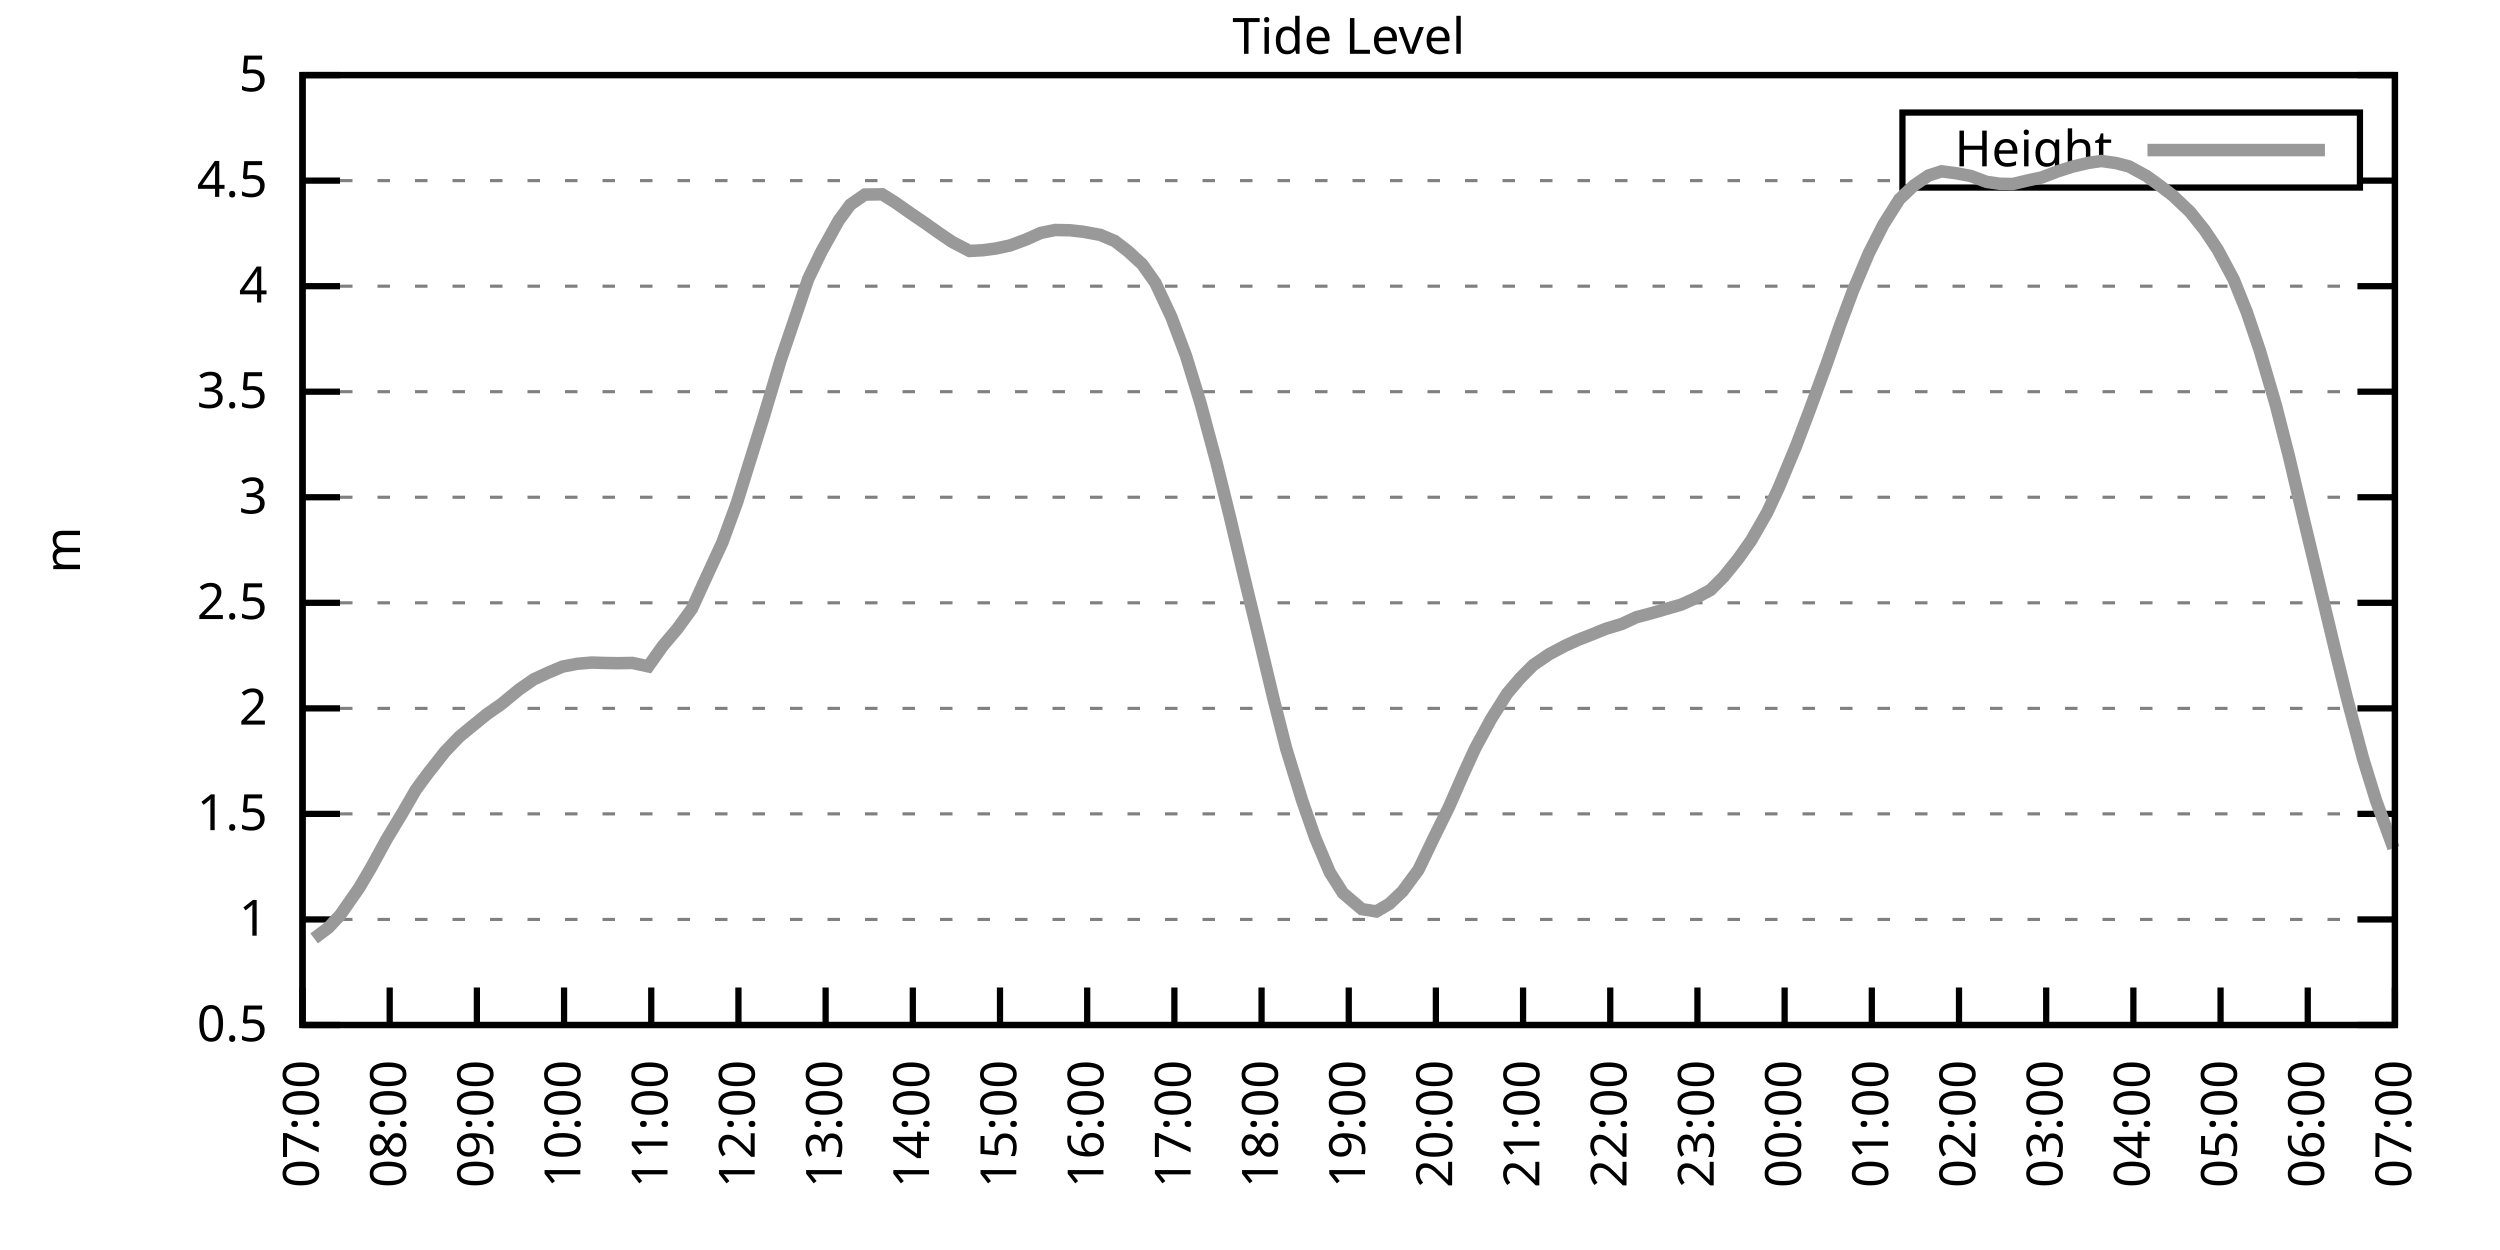
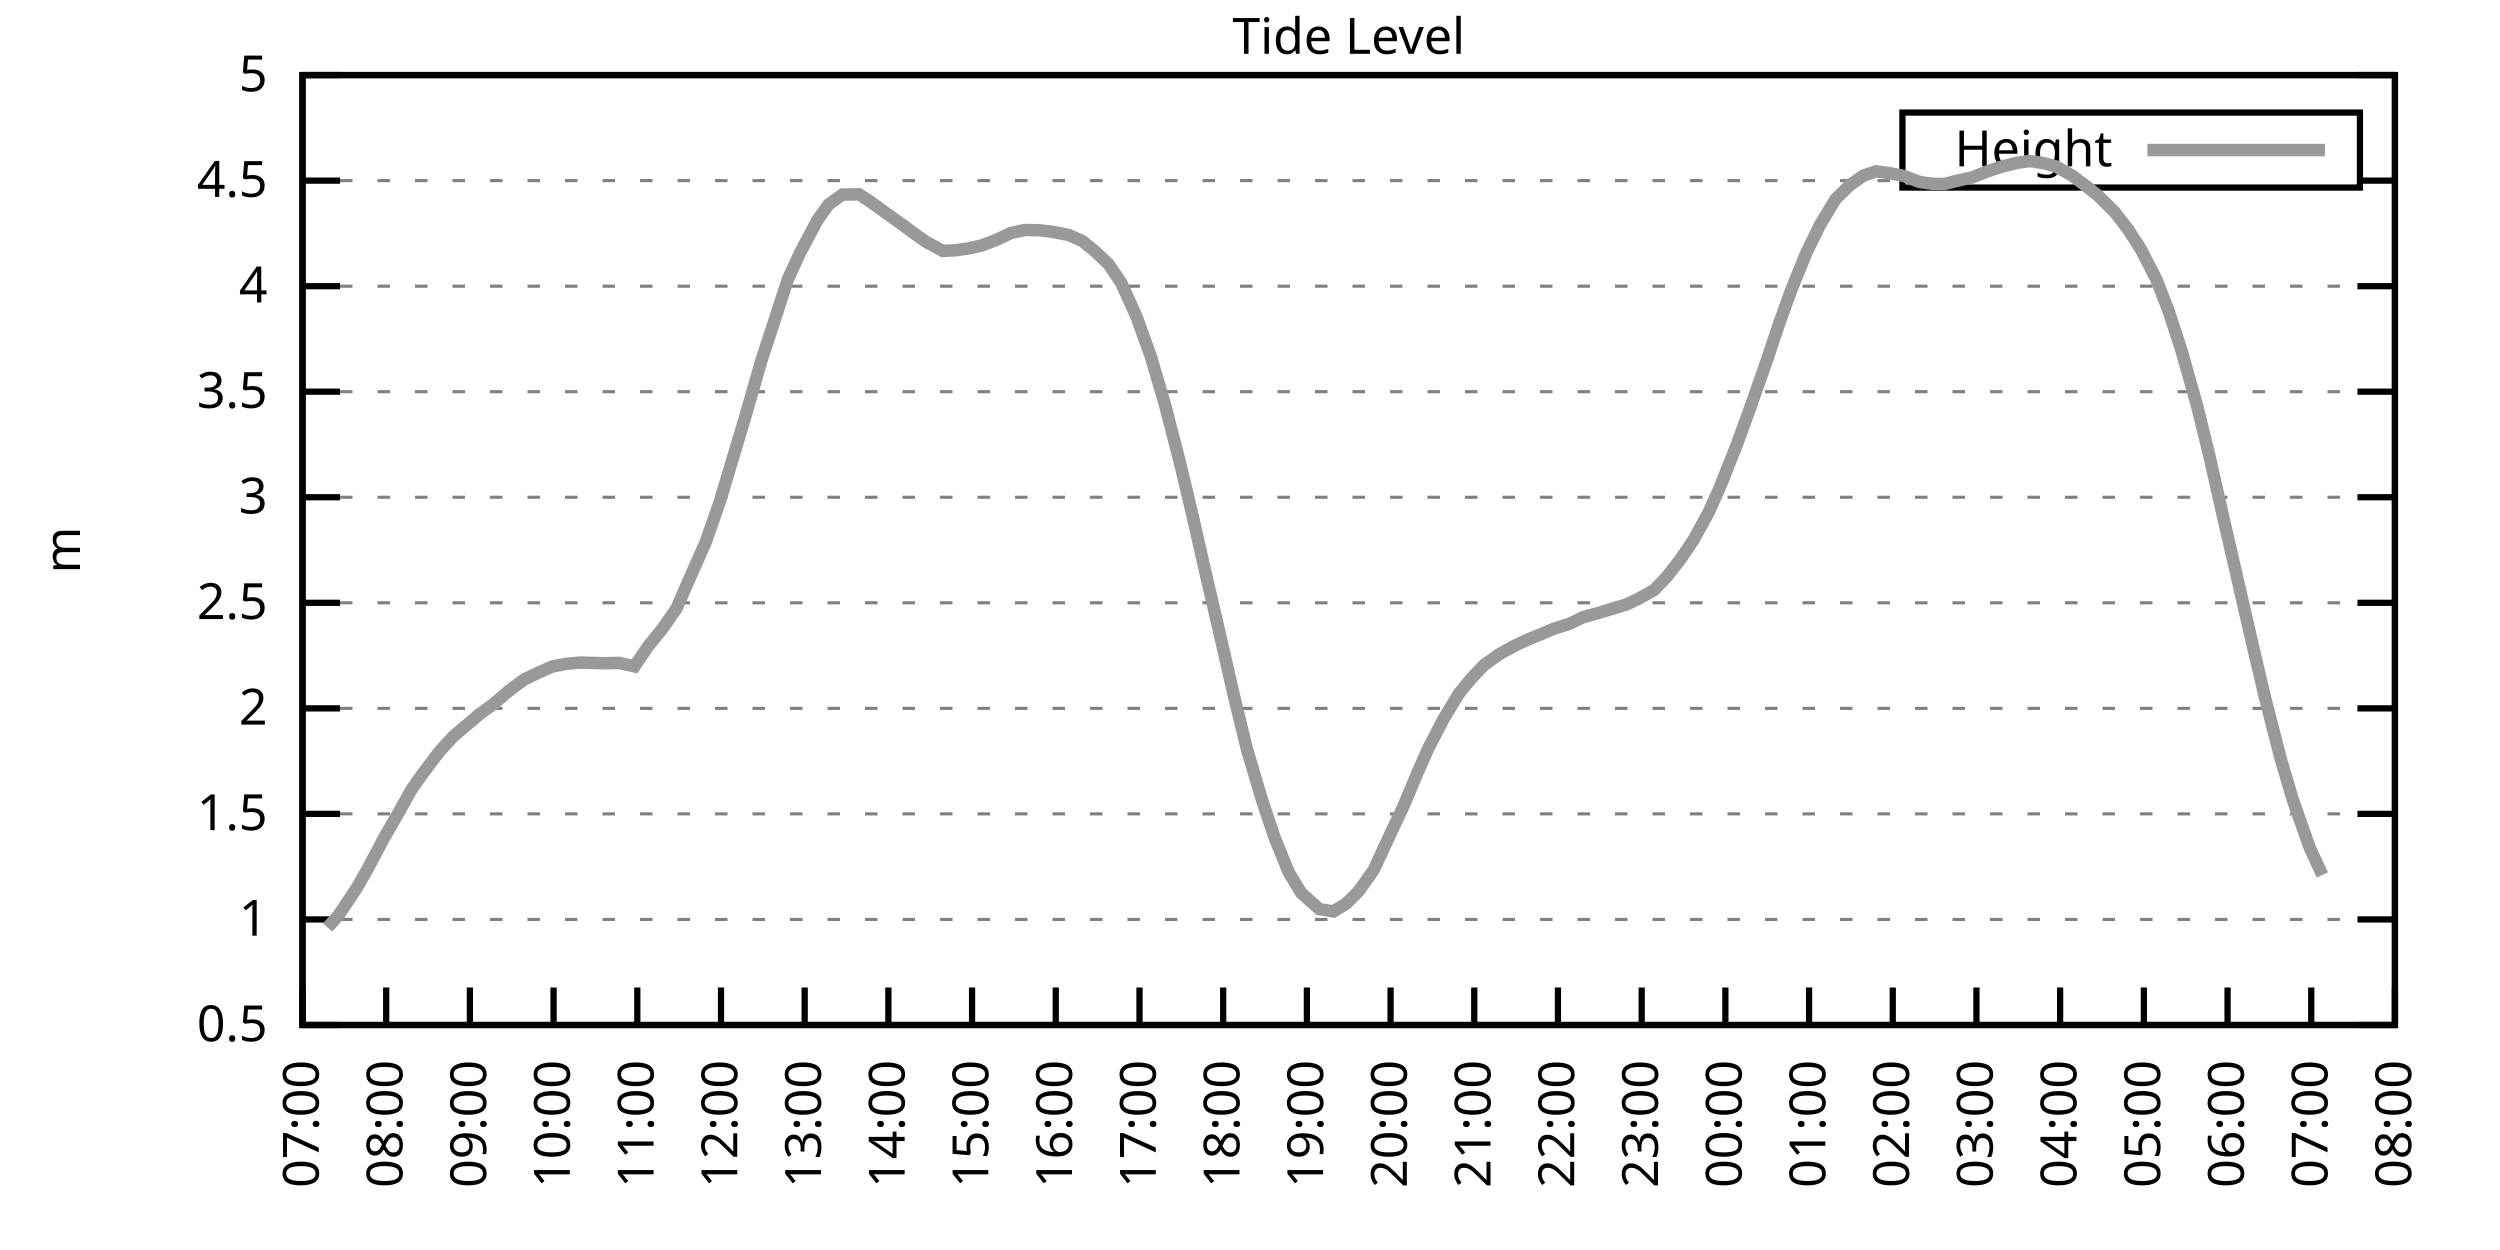
<svg xmlns="http://www.w3.org/2000/svg" xmlns:xlink="http://www.w3.org/1999/xlink" width="400" height="200" viewBox="0 0 400 200">
  <g id="gnuplot_canvas">
    <rect x="0" y="0" width="400" height="200" fill="none" />
    <defs>
      <circle id="gpDot" r="0.5" stroke-width="0.5" stroke="currentColor" />
      <path id="gpPt0" stroke-width="0.333" stroke="currentColor" d="M-1,0 h2 M0,-1 v2" />
      <path id="gpPt1" stroke-width="0.333" stroke="currentColor" d="M-1,-1 L1,1 M1,-1 L-1,1" />
      <path id="gpPt2" stroke-width="0.333" stroke="currentColor" d="M-1,0 L1,0 M0,-1 L0,1 M-1,-1 L1,1 M-1,1 L1,-1" />
      <rect id="gpPt3" stroke-width="0.333" stroke="currentColor" x="-1" y="-1" width="2" height="2" />
      <rect id="gpPt4" stroke-width="0.333" stroke="currentColor" fill="currentColor" x="-1" y="-1" width="2" height="2" />
      <circle id="gpPt5" stroke-width="0.333" stroke="currentColor" cx="0" cy="0" r="1" />
      <use xlink:href="#gpPt5" id="gpPt6" fill="currentColor" stroke="none" />
      <path id="gpPt7" stroke-width="0.333" stroke="currentColor" d="M0,-1.33 L-1.33,0.67 L1.33,0.67 z" />
      <use xlink:href="#gpPt7" id="gpPt8" fill="currentColor" stroke="none" />
      <use xlink:href="#gpPt7" id="gpPt9" stroke="currentColor" transform="rotate(180)" />
      <use xlink:href="#gpPt9" id="gpPt10" fill="currentColor" stroke="none" />
      <use xlink:href="#gpPt3" id="gpPt11" stroke="currentColor" transform="rotate(45)" />
      <use xlink:href="#gpPt11" id="gpPt12" fill="currentColor" stroke="none" />
      <path id="gpPt13" stroke-width="0.333" stroke="currentColor" d="M0,1.330 L1.265,0.411 L0.782,-1.067 L-0.782,-1.076 L-1.265,0.411 z" />
      <use xlink:href="#gpPt13" id="gpPt14" fill="currentColor" stroke="none" />
      <filter id="textbox" filterUnits="objectBoundingBox" x="0" y="0" height="1" width="1">
        <feFlood flood-color="white" flood-opacity="1" result="bgnd" />
        <feComposite in="SourceGraphic" in2="bgnd" operator="atop" />
      </filter>
      <filter id="greybox" filterUnits="objectBoundingBox" x="0" y="0" height="1" width="1">
        <feFlood flood-color="lightgrey" flood-opacity="1" result="grey" />
        <feComposite in="SourceGraphic" in2="grey" operator="atop" />
      </filter>
    </defs>
    <g fill="none" color="white" stroke="currentColor" stroke-width="1.00" stroke-linecap="butt" stroke-linejoin="miter">
</g>
    <g fill="none" color="black" stroke="currentColor" stroke-width="1.00" stroke-linecap="butt" stroke-linejoin="miter">
      <g stroke="none" shape-rendering="crispEdges">
        <polygon fill="rgb(255, 255, 255)" points="48.40,164.00 383.18,164.00 383.18,12.02 48.40,12.02 " />
      </g>
    </g>
    <g fill="none" color="black" stroke="currentColor" stroke-width="1.00" stroke-linecap="butt" stroke-linejoin="miter">
</g>
    <g fill="none" color="black" stroke="black" stroke-width="0.50" stroke-linecap="butt" stroke-linejoin="miter">
</g>
    <g fill="none" color="gray" stroke="currentColor" stroke-width="0.50" stroke-linecap="butt" stroke-linejoin="miter">
      <path stroke="gray" stroke-dasharray="2,4" class="gridline" d="M48.40,164.00 L383.19,164.00  " />
    </g>
    <g fill="none" color="gray" stroke="gray" stroke-width="1.00" stroke-linecap="butt" stroke-linejoin="miter">
</g>
    <g fill="none" color="black" stroke="currentColor" stroke-width="1.00" stroke-linecap="butt" stroke-linejoin="miter">
      <path stroke="black" d="M48.40,164.00 L54.40,164.00 M383.19,164.00 L377.19,164.00  " />
      <g transform="translate(42.80,166.60)" stroke="none" fill="black" font-family="Sans" font-size="8.00" text-anchor="end">
        <text>
          <tspan font-family="Sans"> 0.5</tspan>
        </text>
      </g>
    </g>
    <g fill="none" color="black" stroke="currentColor" stroke-width="1.00" stroke-linecap="butt" stroke-linejoin="miter">
</g>
    <g fill="none" color="black" stroke="black" stroke-width="0.50" stroke-linecap="butt" stroke-linejoin="miter">
</g>
    <g fill="none" color="gray" stroke="currentColor" stroke-width="0.50" stroke-linecap="butt" stroke-linejoin="miter">
      <path stroke="gray" stroke-dasharray="2,4" class="gridline" d="M48.40,147.11 L383.19,147.11  " />
    </g>
    <g fill="none" color="gray" stroke="gray" stroke-width="1.00" stroke-linecap="butt" stroke-linejoin="miter">
</g>
    <g fill="none" color="black" stroke="currentColor" stroke-width="1.00" stroke-linecap="butt" stroke-linejoin="miter">
      <path stroke="black" d="M48.40,147.11 L54.40,147.11 M383.19,147.11 L377.19,147.11  " />
      <g transform="translate(42.80,149.71)" stroke="none" fill="black" font-family="Sans" font-size="8.00" text-anchor="end">
        <text>
          <tspan font-family="Sans"> 1</tspan>
        </text>
      </g>
    </g>
    <g fill="none" color="black" stroke="currentColor" stroke-width="1.00" stroke-linecap="butt" stroke-linejoin="miter">
</g>
    <g fill="none" color="black" stroke="black" stroke-width="0.50" stroke-linecap="butt" stroke-linejoin="miter">
</g>
    <g fill="none" color="gray" stroke="currentColor" stroke-width="0.50" stroke-linecap="butt" stroke-linejoin="miter">
      <path stroke="gray" stroke-dasharray="2,4" class="gridline" d="M48.40,130.22 L383.19,130.22  " />
    </g>
    <g fill="none" color="gray" stroke="gray" stroke-width="1.00" stroke-linecap="butt" stroke-linejoin="miter">
</g>
    <g fill="none" color="black" stroke="currentColor" stroke-width="1.00" stroke-linecap="butt" stroke-linejoin="miter">
      <path stroke="black" d="M48.40,130.22 L54.40,130.22 M383.19,130.22 L377.19,130.22  " />
      <g transform="translate(42.80,132.82)" stroke="none" fill="black" font-family="Sans" font-size="8.00" text-anchor="end">
        <text>
          <tspan font-family="Sans"> 1.5</tspan>
        </text>
      </g>
    </g>
    <g fill="none" color="black" stroke="currentColor" stroke-width="1.00" stroke-linecap="butt" stroke-linejoin="miter">
</g>
    <g fill="none" color="black" stroke="black" stroke-width="0.50" stroke-linecap="butt" stroke-linejoin="miter">
</g>
    <g fill="none" color="gray" stroke="currentColor" stroke-width="0.50" stroke-linecap="butt" stroke-linejoin="miter">
      <path stroke="gray" stroke-dasharray="2,4" class="gridline" d="M48.40,113.34 L383.19,113.34  " />
    </g>
    <g fill="none" color="gray" stroke="gray" stroke-width="1.00" stroke-linecap="butt" stroke-linejoin="miter">
</g>
    <g fill="none" color="black" stroke="currentColor" stroke-width="1.00" stroke-linecap="butt" stroke-linejoin="miter">
      <path stroke="black" d="M48.40,113.34 L54.40,113.34 M383.19,113.34 L377.19,113.34  " />
      <g transform="translate(42.80,115.94)" stroke="none" fill="black" font-family="Sans" font-size="8.00" text-anchor="end">
        <text>
          <tspan font-family="Sans"> 2</tspan>
        </text>
      </g>
    </g>
    <g fill="none" color="black" stroke="currentColor" stroke-width="1.00" stroke-linecap="butt" stroke-linejoin="miter">
</g>
    <g fill="none" color="black" stroke="black" stroke-width="0.50" stroke-linecap="butt" stroke-linejoin="miter">
</g>
    <g fill="none" color="gray" stroke="currentColor" stroke-width="0.50" stroke-linecap="butt" stroke-linejoin="miter">
      <path stroke="gray" stroke-dasharray="2,4" class="gridline" d="M48.40,96.45 L383.19,96.45  " />
    </g>
    <g fill="none" color="gray" stroke="gray" stroke-width="1.00" stroke-linecap="butt" stroke-linejoin="miter">
</g>
    <g fill="none" color="black" stroke="currentColor" stroke-width="1.00" stroke-linecap="butt" stroke-linejoin="miter">
      <path stroke="black" d="M48.40,96.45 L54.40,96.45 M383.19,96.45 L377.19,96.45  " />
      <g transform="translate(42.80,99.05)" stroke="none" fill="black" font-family="Sans" font-size="8.00" text-anchor="end">
        <text>
          <tspan font-family="Sans"> 2.5</tspan>
        </text>
      </g>
    </g>
    <g fill="none" color="black" stroke="currentColor" stroke-width="1.00" stroke-linecap="butt" stroke-linejoin="miter">
</g>
    <g fill="none" color="black" stroke="black" stroke-width="0.50" stroke-linecap="butt" stroke-linejoin="miter">
</g>
    <g fill="none" color="gray" stroke="currentColor" stroke-width="0.50" stroke-linecap="butt" stroke-linejoin="miter">
      <path stroke="gray" stroke-dasharray="2,4" class="gridline" d="M48.40,79.56 L383.19,79.56  " />
    </g>
    <g fill="none" color="gray" stroke="gray" stroke-width="1.00" stroke-linecap="butt" stroke-linejoin="miter">
</g>
    <g fill="none" color="black" stroke="currentColor" stroke-width="1.00" stroke-linecap="butt" stroke-linejoin="miter">
      <path stroke="black" d="M48.40,79.56 L54.40,79.56 M383.19,79.56 L377.19,79.56  " />
      <g transform="translate(42.80,82.16)" stroke="none" fill="black" font-family="Sans" font-size="8.00" text-anchor="end">
        <text>
          <tspan font-family="Sans"> 3</tspan>
        </text>
      </g>
    </g>
    <g fill="none" color="black" stroke="currentColor" stroke-width="1.00" stroke-linecap="butt" stroke-linejoin="miter">
</g>
    <g fill="none" color="black" stroke="black" stroke-width="0.50" stroke-linecap="butt" stroke-linejoin="miter">
</g>
    <g fill="none" color="gray" stroke="currentColor" stroke-width="0.50" stroke-linecap="butt" stroke-linejoin="miter">
      <path stroke="gray" stroke-dasharray="2,4" class="gridline" d="M48.40,62.67 L383.19,62.67  " />
    </g>
    <g fill="none" color="gray" stroke="gray" stroke-width="1.00" stroke-linecap="butt" stroke-linejoin="miter">
</g>
    <g fill="none" color="black" stroke="currentColor" stroke-width="1.00" stroke-linecap="butt" stroke-linejoin="miter">
      <path stroke="black" d="M48.40,62.67 L54.40,62.67 M383.19,62.67 L377.19,62.67  " />
      <g transform="translate(42.80,65.27)" stroke="none" fill="black" font-family="Sans" font-size="8.00" text-anchor="end">
        <text>
          <tspan font-family="Sans"> 3.5</tspan>
        </text>
      </g>
    </g>
    <g fill="none" color="black" stroke="currentColor" stroke-width="1.00" stroke-linecap="butt" stroke-linejoin="miter">
</g>
    <g fill="none" color="black" stroke="black" stroke-width="0.50" stroke-linecap="butt" stroke-linejoin="miter">
</g>
    <g fill="none" color="gray" stroke="currentColor" stroke-width="0.50" stroke-linecap="butt" stroke-linejoin="miter">
      <path stroke="gray" stroke-dasharray="2,4" class="gridline" d="M48.40,45.79 L383.19,45.79  " />
    </g>
    <g fill="none" color="gray" stroke="gray" stroke-width="1.00" stroke-linecap="butt" stroke-linejoin="miter">
</g>
    <g fill="none" color="black" stroke="currentColor" stroke-width="1.00" stroke-linecap="butt" stroke-linejoin="miter">
      <path stroke="black" d="M48.40,45.79 L54.40,45.79 M383.19,45.79 L377.19,45.79  " />
      <g transform="translate(42.80,48.39)" stroke="none" fill="black" font-family="Sans" font-size="8.00" text-anchor="end">
        <text>
          <tspan font-family="Sans"> 4</tspan>
        </text>
      </g>
    </g>
    <g fill="none" color="black" stroke="currentColor" stroke-width="1.00" stroke-linecap="butt" stroke-linejoin="miter">
</g>
    <g fill="none" color="black" stroke="black" stroke-width="0.50" stroke-linecap="butt" stroke-linejoin="miter">
</g>
    <g fill="none" color="gray" stroke="currentColor" stroke-width="0.50" stroke-linecap="butt" stroke-linejoin="miter">
      <path stroke="gray" stroke-dasharray="2,4" class="gridline" d="M48.40,28.90 L304.39,28.90 M377.59,28.90 L383.19,28.90  " />
    </g>
    <g fill="none" color="gray" stroke="gray" stroke-width="1.00" stroke-linecap="butt" stroke-linejoin="miter">
</g>
    <g fill="none" color="black" stroke="currentColor" stroke-width="1.00" stroke-linecap="butt" stroke-linejoin="miter">
      <path stroke="black" d="M48.40,28.90 L54.40,28.90 M383.19,28.90 L377.19,28.90  " />
      <g transform="translate(42.80,31.50)" stroke="none" fill="black" font-family="Sans" font-size="8.00" text-anchor="end">
        <text>
          <tspan font-family="Sans"> 4.5</tspan>
        </text>
      </g>
    </g>
    <g fill="none" color="black" stroke="currentColor" stroke-width="1.00" stroke-linecap="butt" stroke-linejoin="miter">
</g>
    <g fill="none" color="black" stroke="black" stroke-width="0.50" stroke-linecap="butt" stroke-linejoin="miter">
</g>
    <g fill="none" color="gray" stroke="currentColor" stroke-width="0.50" stroke-linecap="butt" stroke-linejoin="miter">
      <path stroke="gray" stroke-dasharray="2,4" class="gridline" d="M48.40,12.01 L383.19,12.01  " />
    </g>
    <g fill="none" color="gray" stroke="gray" stroke-width="1.00" stroke-linecap="butt" stroke-linejoin="miter">
</g>
    <g fill="none" color="black" stroke="currentColor" stroke-width="1.00" stroke-linecap="butt" stroke-linejoin="miter">
      <path stroke="black" d="M48.40,12.01 L54.40,12.01 M383.19,12.01 L377.19,12.01  " />
      <g transform="translate(42.80,14.61)" stroke="none" fill="black" font-family="Sans" font-size="8.00" text-anchor="end">
        <text>
          <tspan font-family="Sans"> 5</tspan>
        </text>
      </g>
    </g>
    <g fill="none" color="black" stroke="currentColor" stroke-width="1.00" stroke-linecap="butt" stroke-linejoin="miter">
      <path stroke="black" d="M48.40,164.00 L48.40,158.00  " />
      <g transform="translate(51.00,169.60) rotate(270.00)" stroke="none" fill="black" font-family="Sans" font-size="8.00" text-anchor="end">
        <text>
          <tspan font-family="Sans">07:00</tspan>
        </text>
      </g>
    </g>
    <g fill="none" color="black" stroke="currentColor" stroke-width="1.00" stroke-linecap="butt" stroke-linejoin="miter">
-       <path stroke="black" d="M62.35,164.00 L62.35,158.00  " />
-       <g transform="translate(64.95,169.60) rotate(270.00)" stroke="none" fill="black" font-family="Sans" font-size="8.00" text-anchor="end">
+       <path stroke="black" d="M61.79,164.00 L61.79,158.00  " />
+       <g transform="translate(64.39,169.60) rotate(270.00)" stroke="none" fill="black" font-family="Sans" font-size="8.00" text-anchor="end">
        <text>
          <tspan font-family="Sans">08:00</tspan>
        </text>
      </g>
    </g>
    <g fill="none" color="black" stroke="currentColor" stroke-width="1.00" stroke-linecap="butt" stroke-linejoin="miter">
-       <path stroke="black" d="M76.30,164.00 L76.30,158.00  " />
-       <g transform="translate(78.90,169.60) rotate(270.00)" stroke="none" fill="black" font-family="Sans" font-size="8.00" text-anchor="end">
+       <path stroke="black" d="M75.18,164.00 L75.18,158.00  " />
+       <g transform="translate(77.78,169.60) rotate(270.00)" stroke="none" fill="black" font-family="Sans" font-size="8.00" text-anchor="end">
        <text>
          <tspan font-family="Sans">09:00</tspan>
        </text>
      </g>
    </g>
    <g fill="none" color="black" stroke="currentColor" stroke-width="1.00" stroke-linecap="butt" stroke-linejoin="miter">
-       <path stroke="black" d="M90.25,164.00 L90.25,158.00  " />
-       <g transform="translate(92.85,169.60) rotate(270.00)" stroke="none" fill="black" font-family="Sans" font-size="8.00" text-anchor="end">
+       <path stroke="black" d="M88.57,164.00 L88.57,158.00  " />
+       <g transform="translate(91.17,169.60) rotate(270.00)" stroke="none" fill="black" font-family="Sans" font-size="8.00" text-anchor="end">
        <text>
          <tspan font-family="Sans">10:00</tspan>
        </text>
      </g>
    </g>
    <g fill="none" color="black" stroke="currentColor" stroke-width="1.00" stroke-linecap="butt" stroke-linejoin="miter">
-       <path stroke="black" d="M104.20,164.00 L104.20,158.00  " />
-       <g transform="translate(106.80,169.60) rotate(270.00)" stroke="none" fill="black" font-family="Sans" font-size="8.00" text-anchor="end">
+       <path stroke="black" d="M101.97,164.00 L101.97,158.00  " />
+       <g transform="translate(104.57,169.60) rotate(270.00)" stroke="none" fill="black" font-family="Sans" font-size="8.00" text-anchor="end">
        <text>
          <tspan font-family="Sans">11:00</tspan>
        </text>
      </g>
    </g>
    <g fill="none" color="black" stroke="currentColor" stroke-width="1.00" stroke-linecap="butt" stroke-linejoin="miter">
-       <path stroke="black" d="M118.15,164.00 L118.15,158.00  " />
-       <g transform="translate(120.75,169.60) rotate(270.00)" stroke="none" fill="black" font-family="Sans" font-size="8.00" text-anchor="end">
+       <path stroke="black" d="M115.36,164.00 L115.36,158.00  " />
+       <g transform="translate(117.96,169.60) rotate(270.00)" stroke="none" fill="black" font-family="Sans" font-size="8.00" text-anchor="end">
        <text>
          <tspan font-family="Sans">12:00</tspan>
        </text>
      </g>
    </g>
    <g fill="none" color="black" stroke="currentColor" stroke-width="1.00" stroke-linecap="butt" stroke-linejoin="miter">
-       <path stroke="black" d="M132.10,164.00 L132.10,158.00  " />
-       <g transform="translate(134.70,169.60) rotate(270.00)" stroke="none" fill="black" font-family="Sans" font-size="8.00" text-anchor="end">
+       <path stroke="black" d="M128.75,164.00 L128.75,158.00  " />
+       <g transform="translate(131.35,169.60) rotate(270.00)" stroke="none" fill="black" font-family="Sans" font-size="8.00" text-anchor="end">
        <text>
          <tspan font-family="Sans">13:00</tspan>
        </text>
      </g>
    </g>
    <g fill="none" color="black" stroke="currentColor" stroke-width="1.00" stroke-linecap="butt" stroke-linejoin="miter">
-       <path stroke="black" d="M146.05,164.00 L146.05,158.00  " />
-       <g transform="translate(148.65,169.60) rotate(270.00)" stroke="none" fill="black" font-family="Sans" font-size="8.00" text-anchor="end">
+       <path stroke="black" d="M142.14,164.00 L142.14,158.00  " />
+       <g transform="translate(144.74,169.60) rotate(270.00)" stroke="none" fill="black" font-family="Sans" font-size="8.00" text-anchor="end">
        <text>
          <tspan font-family="Sans">14:00</tspan>
        </text>
      </g>
    </g>
    <g fill="none" color="black" stroke="currentColor" stroke-width="1.00" stroke-linecap="butt" stroke-linejoin="miter">
-       <path stroke="black" d="M160.00,164.00 L160.00,158.00  " />
-       <g transform="translate(162.60,169.60) rotate(270.00)" stroke="none" fill="black" font-family="Sans" font-size="8.00" text-anchor="end">
+       <path stroke="black" d="M155.53,164.00 L155.53,158.00  " />
+       <g transform="translate(158.13,169.60) rotate(270.00)" stroke="none" fill="black" font-family="Sans" font-size="8.00" text-anchor="end">
        <text>
          <tspan font-family="Sans">15:00</tspan>
        </text>
      </g>
    </g>
    <g fill="none" color="black" stroke="currentColor" stroke-width="1.00" stroke-linecap="butt" stroke-linejoin="miter">
-       <path stroke="black" d="M173.95,164.00 L173.95,158.00  " />
-       <g transform="translate(176.55,169.60) rotate(270.00)" stroke="none" fill="black" font-family="Sans" font-size="8.00" text-anchor="end">
+       <path stroke="black" d="M168.92,164.00 L168.92,158.00  " />
+       <g transform="translate(171.52,169.60) rotate(270.00)" stroke="none" fill="black" font-family="Sans" font-size="8.00" text-anchor="end">
        <text>
          <tspan font-family="Sans">16:00</tspan>
        </text>
      </g>
    </g>
    <g fill="none" color="black" stroke="currentColor" stroke-width="1.00" stroke-linecap="butt" stroke-linejoin="miter">
-       <path stroke="black" d="M187.90,164.00 L187.90,158.00  " />
-       <g transform="translate(190.50,169.60) rotate(270.00)" stroke="none" fill="black" font-family="Sans" font-size="8.00" text-anchor="end">
+       <path stroke="black" d="M182.32,164.00 L182.32,158.00  " />
+       <g transform="translate(184.92,169.60) rotate(270.00)" stroke="none" fill="black" font-family="Sans" font-size="8.00" text-anchor="end">
        <text>
          <tspan font-family="Sans">17:00</tspan>
        </text>
      </g>
    </g>
    <g fill="none" color="black" stroke="currentColor" stroke-width="1.00" stroke-linecap="butt" stroke-linejoin="miter">
-       <path stroke="black" d="M201.85,164.00 L201.85,158.00  " />
-       <g transform="translate(204.45,169.60) rotate(270.00)" stroke="none" fill="black" font-family="Sans" font-size="8.00" text-anchor="end">
+       <path stroke="black" d="M195.71,164.00 L195.71,158.00  " />
+       <g transform="translate(198.31,169.60) rotate(270.00)" stroke="none" fill="black" font-family="Sans" font-size="8.00" text-anchor="end">
        <text>
          <tspan font-family="Sans">18:00</tspan>
        </text>
      </g>
    </g>
    <g fill="none" color="black" stroke="currentColor" stroke-width="1.00" stroke-linecap="butt" stroke-linejoin="miter">
-       <path stroke="black" d="M215.80,164.00 L215.80,158.00  " />
-       <g transform="translate(218.40,169.60) rotate(270.00)" stroke="none" fill="black" font-family="Sans" font-size="8.00" text-anchor="end">
+       <path stroke="black" d="M209.10,164.00 L209.10,158.00  " />
+       <g transform="translate(211.70,169.60) rotate(270.00)" stroke="none" fill="black" font-family="Sans" font-size="8.00" text-anchor="end">
        <text>
          <tspan font-family="Sans">19:00</tspan>
        </text>
      </g>
    </g>
    <g fill="none" color="black" stroke="currentColor" stroke-width="1.00" stroke-linecap="butt" stroke-linejoin="miter">
-       <path stroke="black" d="M229.74,164.00 L229.74,158.00  " />
-       <g transform="translate(232.34,169.60) rotate(270.00)" stroke="none" fill="black" font-family="Sans" font-size="8.00" text-anchor="end">
+       <path stroke="black" d="M222.49,164.00 L222.49,158.00  " />
+       <g transform="translate(225.09,169.60) rotate(270.00)" stroke="none" fill="black" font-family="Sans" font-size="8.00" text-anchor="end">
        <text>
          <tspan font-family="Sans">20:00</tspan>
        </text>
      </g>
    </g>
    <g fill="none" color="black" stroke="currentColor" stroke-width="1.00" stroke-linecap="butt" stroke-linejoin="miter">
-       <path stroke="black" d="M243.69,164.00 L243.69,158.00  " />
-       <g transform="translate(246.29,169.60) rotate(270.00)" stroke="none" fill="black" font-family="Sans" font-size="8.00" text-anchor="end">
+       <path stroke="black" d="M235.88,164.00 L235.88,158.00  " />
+       <g transform="translate(238.48,169.60) rotate(270.00)" stroke="none" fill="black" font-family="Sans" font-size="8.00" text-anchor="end">
        <text>
          <tspan font-family="Sans">21:00</tspan>
        </text>
      </g>
    </g>
    <g fill="none" color="black" stroke="currentColor" stroke-width="1.00" stroke-linecap="butt" stroke-linejoin="miter">
-       <path stroke="black" d="M257.64,164.00 L257.64,158.00  " />
-       <g transform="translate(260.24,169.60) rotate(270.00)" stroke="none" fill="black" font-family="Sans" font-size="8.00" text-anchor="end">
+       <path stroke="black" d="M249.27,164.00 L249.27,158.00  " />
+       <g transform="translate(251.87,169.60) rotate(270.00)" stroke="none" fill="black" font-family="Sans" font-size="8.00" text-anchor="end">
        <text>
          <tspan font-family="Sans">22:00</tspan>
        </text>
      </g>
    </g>
    <g fill="none" color="black" stroke="currentColor" stroke-width="1.00" stroke-linecap="butt" stroke-linejoin="miter">
-       <path stroke="black" d="M271.59,164.00 L271.59,158.00  " />
-       <g transform="translate(274.19,169.60) rotate(270.00)" stroke="none" fill="black" font-family="Sans" font-size="8.00" text-anchor="end">
+       <path stroke="black" d="M262.67,164.00 L262.67,158.00  " />
+       <g transform="translate(265.27,169.60) rotate(270.00)" stroke="none" fill="black" font-family="Sans" font-size="8.00" text-anchor="end">
        <text>
          <tspan font-family="Sans">23:00</tspan>
        </text>
      </g>
    </g>
    <g fill="none" color="black" stroke="currentColor" stroke-width="1.00" stroke-linecap="butt" stroke-linejoin="miter">
-       <path stroke="black" d="M285.54,164.00 L285.54,158.00  " />
-       <g transform="translate(288.14,169.60) rotate(270.00)" stroke="none" fill="black" font-family="Sans" font-size="8.00" text-anchor="end">
+       <path stroke="black" d="M276.06,164.00 L276.06,158.00  " />
+       <g transform="translate(278.66,169.60) rotate(270.00)" stroke="none" fill="black" font-family="Sans" font-size="8.00" text-anchor="end">
        <text>
          <tspan font-family="Sans">00:00</tspan>
        </text>
      </g>
    </g>
    <g fill="none" color="black" stroke="currentColor" stroke-width="1.00" stroke-linecap="butt" stroke-linejoin="miter">
-       <path stroke="black" d="M299.49,164.00 L299.49,158.00  " />
-       <g transform="translate(302.09,169.60) rotate(270.00)" stroke="none" fill="black" font-family="Sans" font-size="8.00" text-anchor="end">
+       <path stroke="black" d="M289.45,164.00 L289.45,158.00  " />
+       <g transform="translate(292.05,169.60) rotate(270.00)" stroke="none" fill="black" font-family="Sans" font-size="8.00" text-anchor="end">
        <text>
          <tspan font-family="Sans">01:00</tspan>
        </text>
      </g>
    </g>
    <g fill="none" color="black" stroke="currentColor" stroke-width="1.00" stroke-linecap="butt" stroke-linejoin="miter">
-       <path stroke="black" d="M313.44,164.00 L313.44,158.00  " />
-       <g transform="translate(316.04,169.60) rotate(270.00)" stroke="none" fill="black" font-family="Sans" font-size="8.00" text-anchor="end">
+       <path stroke="black" d="M302.84,164.00 L302.84,158.00  " />
+       <g transform="translate(305.44,169.60) rotate(270.00)" stroke="none" fill="black" font-family="Sans" font-size="8.00" text-anchor="end">
        <text>
          <tspan font-family="Sans">02:00</tspan>
        </text>
      </g>
    </g>
    <g fill="none" color="black" stroke="currentColor" stroke-width="1.00" stroke-linecap="butt" stroke-linejoin="miter">
-       <path stroke="black" d="M327.39,164.00 L327.39,158.00  " />
-       <g transform="translate(329.99,169.60) rotate(270.00)" stroke="none" fill="black" font-family="Sans" font-size="8.00" text-anchor="end">
+       <path stroke="black" d="M316.23,164.00 L316.23,158.00  " />
+       <g transform="translate(318.83,169.60) rotate(270.00)" stroke="none" fill="black" font-family="Sans" font-size="8.00" text-anchor="end">
        <text>
          <tspan font-family="Sans">03:00</tspan>
        </text>
      </g>
    </g>
    <g fill="none" color="black" stroke="currentColor" stroke-width="1.00" stroke-linecap="butt" stroke-linejoin="miter">
-       <path stroke="black" d="M341.34,164.00 L341.34,158.00  " />
-       <g transform="translate(343.94,169.60) rotate(270.00)" stroke="none" fill="black" font-family="Sans" font-size="8.00" text-anchor="end">
+       <path stroke="black" d="M329.62,164.00 L329.62,158.00  " />
+       <g transform="translate(332.22,169.60) rotate(270.00)" stroke="none" fill="black" font-family="Sans" font-size="8.00" text-anchor="end">
        <text>
          <tspan font-family="Sans">04:00</tspan>
        </text>
      </g>
    </g>
    <g fill="none" color="black" stroke="currentColor" stroke-width="1.00" stroke-linecap="butt" stroke-linejoin="miter">
-       <path stroke="black" d="M355.29,164.00 L355.29,158.00  " />
-       <g transform="translate(357.89,169.60) rotate(270.00)" stroke="none" fill="black" font-family="Sans" font-size="8.00" text-anchor="end">
+       <path stroke="black" d="M343.02,164.00 L343.02,158.00  " />
+       <g transform="translate(345.62,169.60) rotate(270.00)" stroke="none" fill="black" font-family="Sans" font-size="8.00" text-anchor="end">
        <text>
          <tspan font-family="Sans">05:00</tspan>
        </text>
      </g>
    </g>
    <g fill="none" color="black" stroke="currentColor" stroke-width="1.00" stroke-linecap="butt" stroke-linejoin="miter">
-       <path stroke="black" d="M369.24,164.00 L369.24,158.00  " />
-       <g transform="translate(371.84,169.60) rotate(270.00)" stroke="none" fill="black" font-family="Sans" font-size="8.00" text-anchor="end">
+       <path stroke="black" d="M356.41,164.00 L356.41,158.00  " />
+       <g transform="translate(359.01,169.60) rotate(270.00)" stroke="none" fill="black" font-family="Sans" font-size="8.00" text-anchor="end">
        <text>
          <tspan font-family="Sans">06:00</tspan>
+         </text>
+       </g>
+     </g>
+     <g fill="none" color="black" stroke="currentColor" stroke-width="1.00" stroke-linecap="butt" stroke-linejoin="miter">
+       <path stroke="black" d="M369.80,164.00 L369.80,158.00  " />
+       <g transform="translate(372.40,169.60) rotate(270.00)" stroke="none" fill="black" font-family="Sans" font-size="8.00" text-anchor="end">
+         <text>
+           <tspan font-family="Sans">07:00</tspan>
        </text>
      </g>
    </g>
    <g fill="none" color="black" stroke="currentColor" stroke-width="1.00" stroke-linecap="butt" stroke-linejoin="miter">
      <path stroke="black" d="M383.19,164.00 L383.19,158.00  " />
      <g transform="translate(385.79,169.60) rotate(270.00)" stroke="none" fill="black" font-family="Sans" font-size="8.00" text-anchor="end">
        <text>
-           <tspan font-family="Sans">07:00</tspan>
+           <tspan font-family="Sans">08:00</tspan>
        </text>
      </g>
    </g>
    <g fill="none" color="black" stroke="currentColor" stroke-width="1.00" stroke-linecap="butt" stroke-linejoin="miter">
</g>
    <g fill="none" color="black" stroke="currentColor" stroke-width="1.00" stroke-linecap="butt" stroke-linejoin="miter">
      <path stroke="black" d="M48.40,12.01 L48.40,164.00 L383.19,164.00 L383.19,12.01 L48.40,12.01 Z  " />
    </g>
    <g fill="none" color="black" stroke="currentColor" stroke-width="1.00" stroke-linecap="butt" stroke-linejoin="miter">
</g>
    <g fill="none" color="black" stroke="currentColor" stroke-width="1.00" stroke-linecap="butt" stroke-linejoin="miter">
      <path stroke="black" d="M304.39,30.01 L304.39,18.01 L377.59,18.01 L377.59,30.01 L304.39,30.01 Z  " />
    </g>
    <g id="Tide_level_plot_1">
      <g fill="none" color="white" stroke="black" stroke-width="2.00" stroke-linecap="butt" stroke-linejoin="miter">
</g>
      <g fill="none" color="black" stroke="currentColor" stroke-width="2.00" stroke-linecap="butt" stroke-linejoin="miter">
        <g transform="translate(337.99,26.61)" stroke="none" fill="black" font-family="Sans" font-size="8.00" text-anchor="end">
          <text>
            <tspan font-family="Sans">Height</tspan>
          </text>
        </g>
      </g>
      <g fill="none" color="black" stroke="currentColor" stroke-width="2.00" stroke-linecap="butt" stroke-linejoin="miter">
-         <path stroke="rgb(153, 153, 153)" d="M343.59,24.01 L371.99,24.01 M50.26,150.15 L52.58,148.40 L54.44,146.40 L57.47,142.05 L59.33,138.90 L61.88,134.24   L64.44,129.99 L66.53,126.37 L68.39,123.84 L71.18,120.29 L73.51,117.86 L75.60,116.14 L77.93,114.25 L80.25,112.63   L83.04,110.33 L85.37,108.71 L87.69,107.63 L90.02,106.65 L92.34,106.21 L94.67,106.01 L96.53,106.07 L98.85,106.11   L101.18,106.07 L103.73,106.62 L106.06,103.34 L108.38,100.60 L110.71,97.39 L112.57,93.31 L115.59,86.76 L117.92,80.41   L119.78,74.43 L122.10,67.00 L124.89,57.67 L126.75,52.20 L129.31,44.64 L131.40,40.31 L134.19,35.28 L136.05,32.75   L138.37,31.13 L141.16,31.09 L143.26,32.41 L145.81,34.20 L148.14,35.79 L150.23,37.27 L152.32,38.69 L155.11,40.15   L157.21,40.04 L159.30,39.77 L161.62,39.27 L164.18,38.32 L166.51,37.27 L168.83,36.80 L171.16,36.84 L173.25,37.07   L176.04,37.58 L178.36,38.56 L180.46,40.18 L182.78,42.31 L184.87,45.28 L187.43,50.75 L189.76,56.93 L192.08,64.50   L194.64,74.02 L196.73,82.47 L199.29,93.24 L201.38,101.85 L203.71,111.61 L205.80,119.82 L208.36,128.13 L210.45,134.11   L212.77,139.58 L214.87,142.89 L217.89,145.46 L220.21,145.83 L222.30,144.61 L224.40,142.62 L226.95,139.17 L229.51,133.84   L231.84,129.11 L234.16,123.81 L236.02,119.75 L238.58,115.03 L241.14,110.97 L243.23,108.51 L245.32,106.41 L247.88,104.66   L250.44,103.31 L252.53,102.36 L254.62,101.55 L256.95,100.60 L259.50,99.83 L261.83,98.75 L264.15,98.14 L266.25,97.53   L269.04,96.72 L271.13,95.77 L273.69,94.39 L275.78,92.29 L278.10,89.42 L280.20,86.45 L282.75,81.99 L284.61,78.01   L287.40,71.29 L289.50,65.75 L292.29,58.15 L294.38,52.14 L296.47,46.53 L299.03,40.48 L301.35,35.92 L303.91,31.87   L306.23,29.67 L308.56,28.09 L310.65,27.41 L312.98,27.72 L315.30,28.15 L317.86,29.10 L319.95,29.40 L322.04,29.44   L324.60,28.83 L326.69,28.39 L329.25,27.41 L331.58,26.67 L334.13,26.06 L336.23,25.76 L338.55,26.09 L340.64,26.63   L343.43,28.15 L345.53,29.67 L347.62,31.26 L350.41,33.90 L352.73,36.80 L354.83,39.94 L357.38,44.70 L359.48,49.91   L361.57,56.09 L364.13,64.80 L366.22,72.97 L368.78,83.82 L370.87,92.53 L373.66,104.18 L375.52,111.72 L378.08,121.34   L380.17,128.10 L382.96,135.70  " />
+         <path stroke="rgb(153, 153, 153)" d="M343.59,24.01 L371.99,24.01 M52.42,148.40 L54.20,146.40 L57.10,142.05 L58.89,138.90 L61.35,134.24 L63.80,129.99   L65.81,126.37 L67.59,123.84 L70.27,120.29 L72.50,117.86 L74.51,116.14 L76.75,114.25 L78.98,112.63 L81.66,110.33   L83.89,108.71 L86.12,107.63 L88.35,106.65 L90.58,106.21 L92.82,106.01 L94.60,106.07 L96.83,106.11 L99.06,106.07   L101.52,106.62 L103.75,103.34 L105.98,100.60 L108.22,97.39 L110.00,93.31 L112.90,86.76 L115.13,80.41 L116.92,74.43   L119.15,67.00 L121.83,57.67 L123.62,52.20 L126.07,44.64 L128.08,40.31 L130.76,35.28 L132.54,32.75 L134.78,31.13   L137.45,31.09 L139.46,32.41 L141.92,34.20 L144.15,35.79 L146.16,37.27 L148.17,38.69 L150.85,40.15 L152.85,40.04   L154.86,39.77 L157.10,39.27 L159.55,38.32 L161.78,37.27 L164.01,36.80 L166.25,36.84 L168.25,37.07 L170.93,37.58   L173.17,38.56 L175.17,40.18 L177.41,42.31 L179.41,45.28 L181.87,50.75 L184.10,56.93 L186.33,64.50 L188.79,74.02   L190.80,82.47 L193.25,93.24 L195.26,101.85 L197.49,111.61 L199.50,119.82 L201.96,128.13 L203.97,134.11 L206.20,139.58   L208.21,142.89 L211.11,145.46 L213.34,145.83 L215.35,144.61 L217.36,142.62 L219.81,139.17 L222.27,133.84 L224.50,129.11   L226.73,123.81 L228.52,119.75 L230.97,115.03 L233.43,110.97 L235.44,108.51 L237.44,106.41 L239.90,104.66 L242.36,103.31   L244.36,102.36 L246.37,101.55 L248.60,100.60 L251.06,99.83 L253.29,98.75 L255.52,98.14 L257.53,97.53 L260.21,96.72   L262.22,95.77 L264.67,94.39 L266.68,92.29 L268.92,89.42 L270.92,86.45 L273.38,81.99 L275.16,78.01 L277.84,71.29   L279.85,65.75 L282.53,58.15 L284.54,52.14 L286.55,46.53 L289.00,40.48 L291.23,35.92 L293.69,31.87 L295.92,29.67   L298.15,28.09 L300.16,27.41 L302.39,27.72 L304.63,28.15 L307.08,29.10 L309.09,29.40 L311.10,29.44 L313.55,28.83   L315.56,28.39 L318.02,27.41 L320.25,26.67 L322.70,26.06 L324.71,25.76 L326.95,26.09 L328.95,26.63 L331.63,28.15   L333.64,29.67 L335.65,31.26 L338.33,33.90 L340.56,36.80 L342.57,39.94 L345.02,44.70 L347.03,49.91 L349.04,56.09   L351.50,64.80 L353.51,72.97 L355.96,83.82 L357.97,92.53 L360.65,104.18 L362.43,111.72 L364.89,121.34 L366.90,128.10   L369.58,135.70 L371.58,139.99  " />
      </g>
    </g>
    <g fill="none" color="black" stroke="currentColor" stroke-width="2.00" stroke-linecap="butt" stroke-linejoin="miter">
</g>
    <g fill="none" color="black" stroke="black" stroke-width="1.00" stroke-linecap="butt" stroke-linejoin="miter">
</g>
    <g fill="none" color="black" stroke="currentColor" stroke-width="1.00" stroke-linecap="butt" stroke-linejoin="miter">
      <path stroke="black" d="M48.40,12.01 L48.40,164.00 L383.19,164.00 L383.19,12.01 L48.40,12.01 Z  " />
      <g transform="translate(12.80,88.01) rotate(270.00)" stroke="none" fill="black" font-family="Sans" font-size="8.00" text-anchor="middle">
        <text>
          <tspan font-family="Sans">m</tspan>
        </text>
      </g>
    </g>
    <g fill="none" color="black" stroke="currentColor" stroke-width="1.00" stroke-linecap="butt" stroke-linejoin="miter">
</g>
    <g fill="none" color="black" stroke="currentColor" stroke-width="1.00" stroke-linecap="butt" stroke-linejoin="miter">
      <g transform="translate(215.79,8.61)" stroke="none" fill="black" font-family="Sans" font-size="8.00" text-anchor="middle">
        <text>
          <tspan font-family="Sans">Tide Level</tspan>
        </text>
      </g>
    </g>
    <g fill="none" color="black" stroke="currentColor" stroke-width="1.00" stroke-linecap="butt" stroke-linejoin="miter">
</g>
  </g>
</svg>
